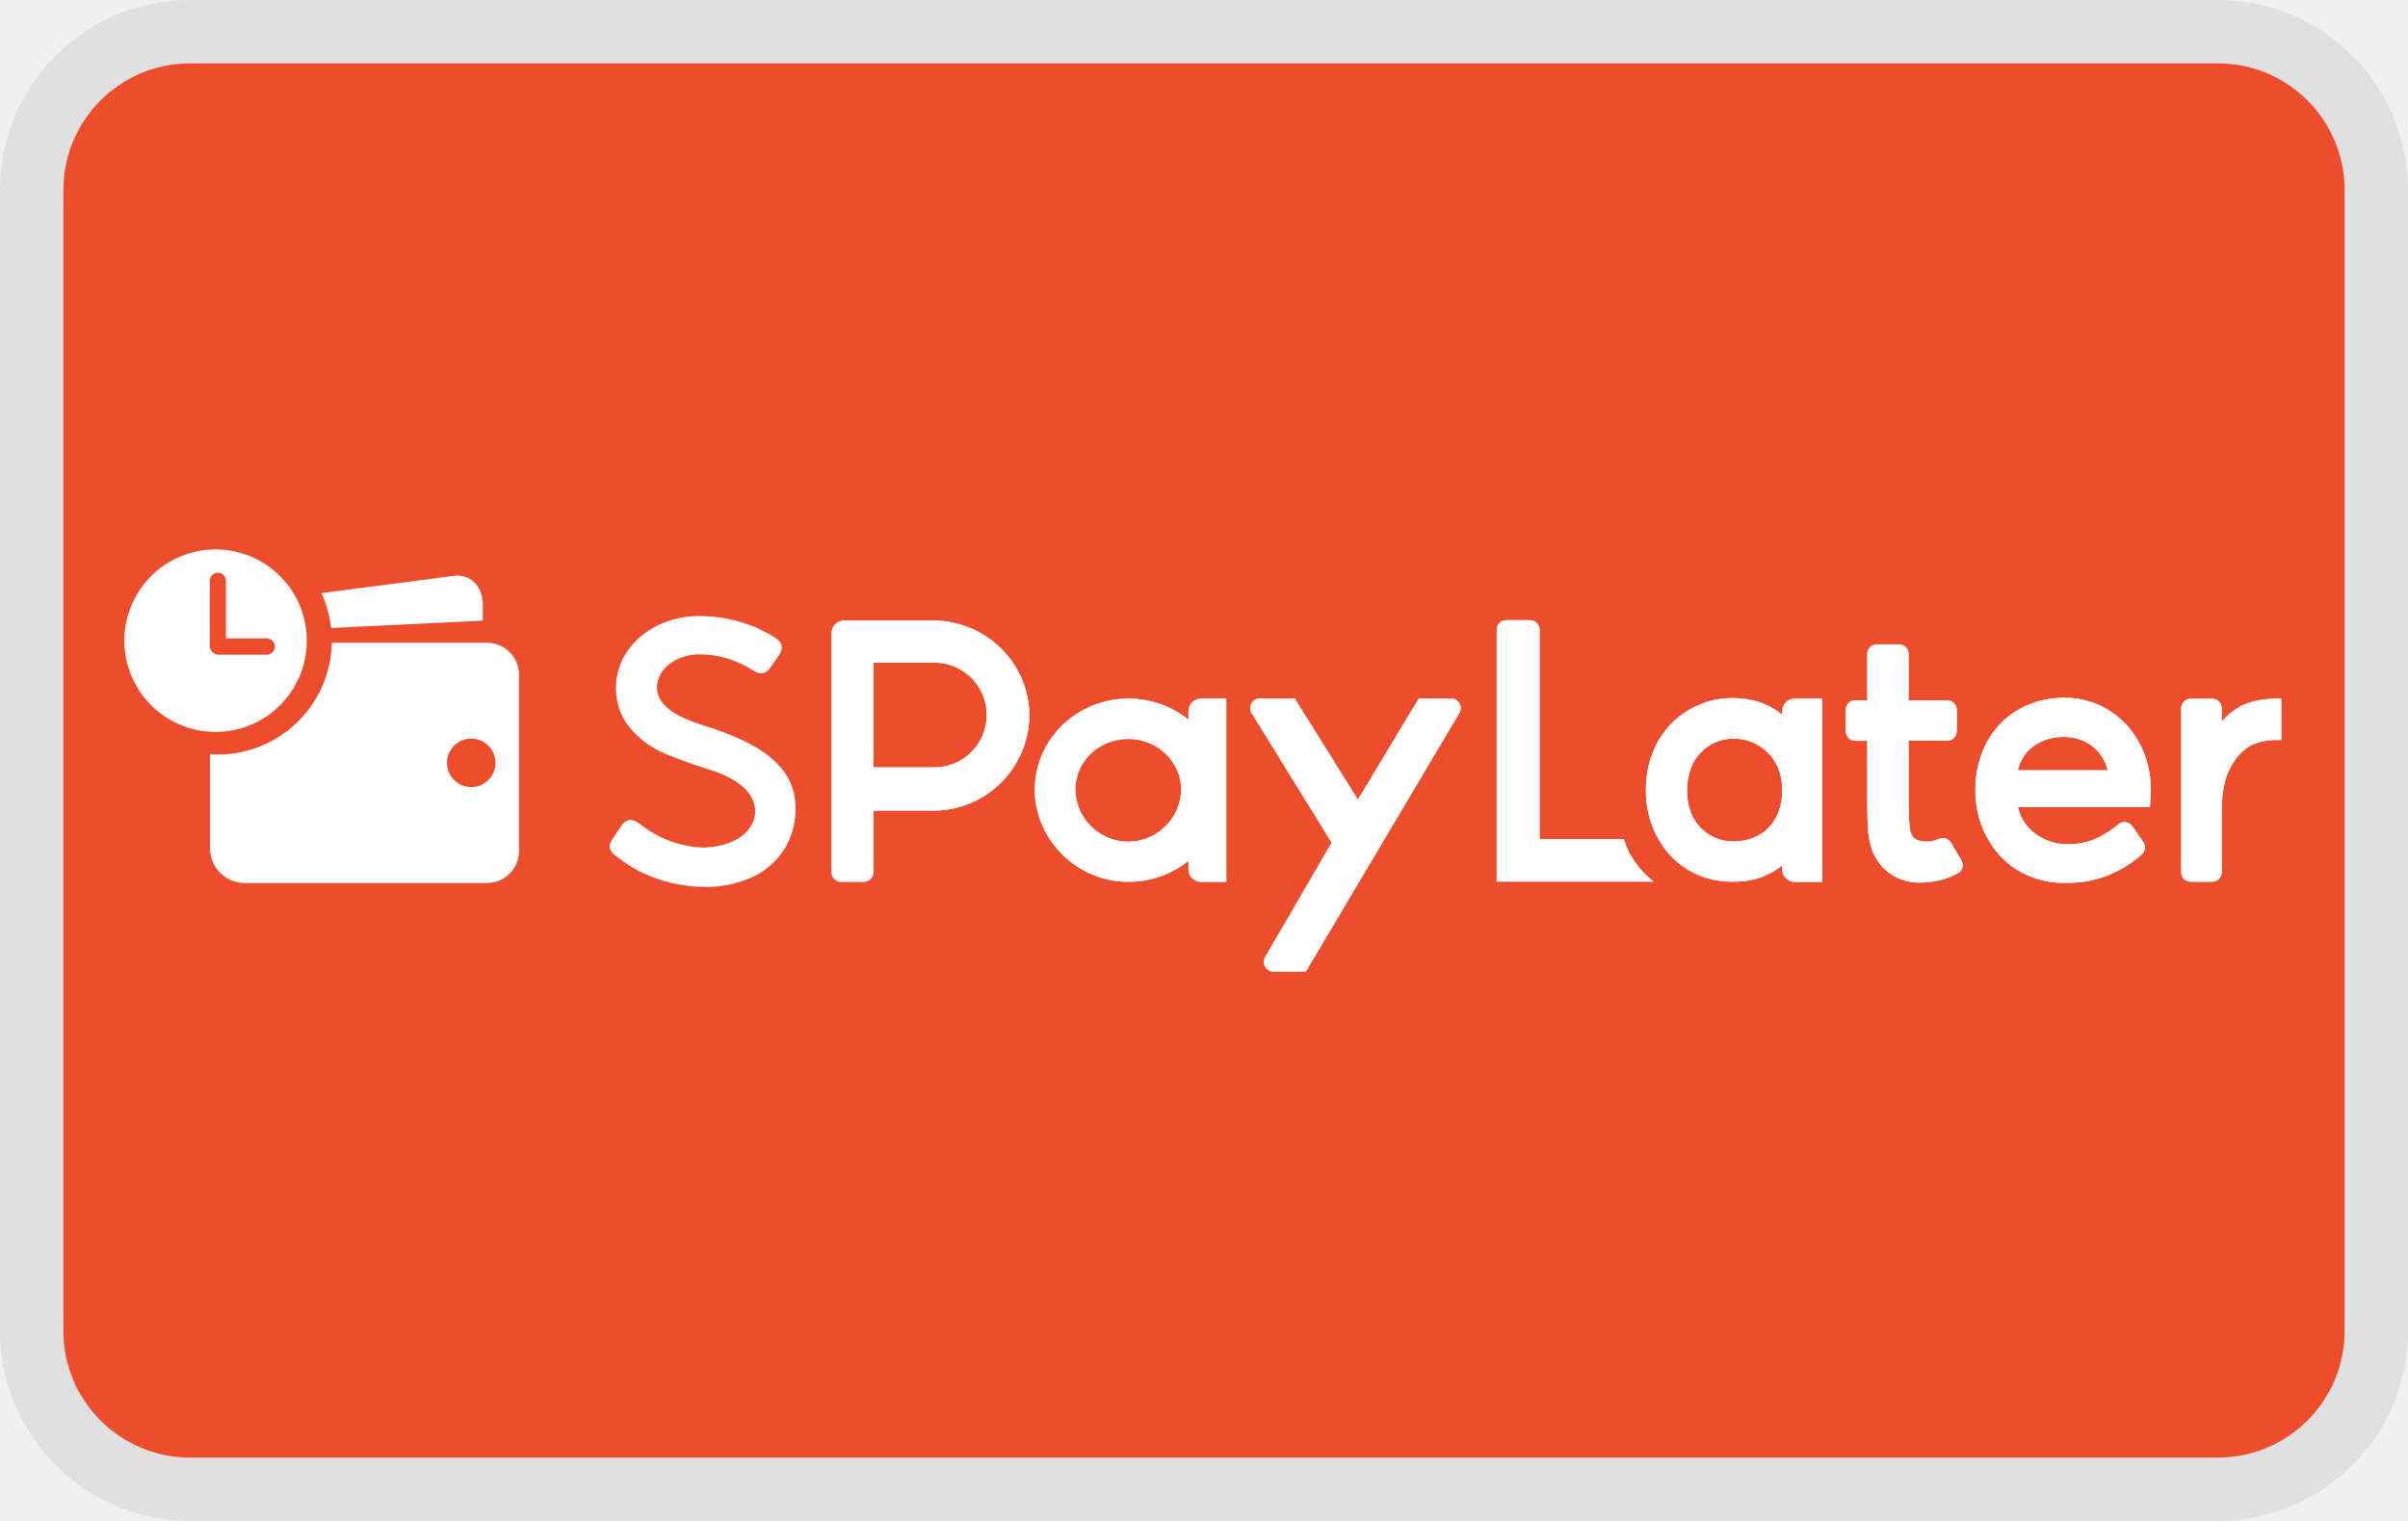
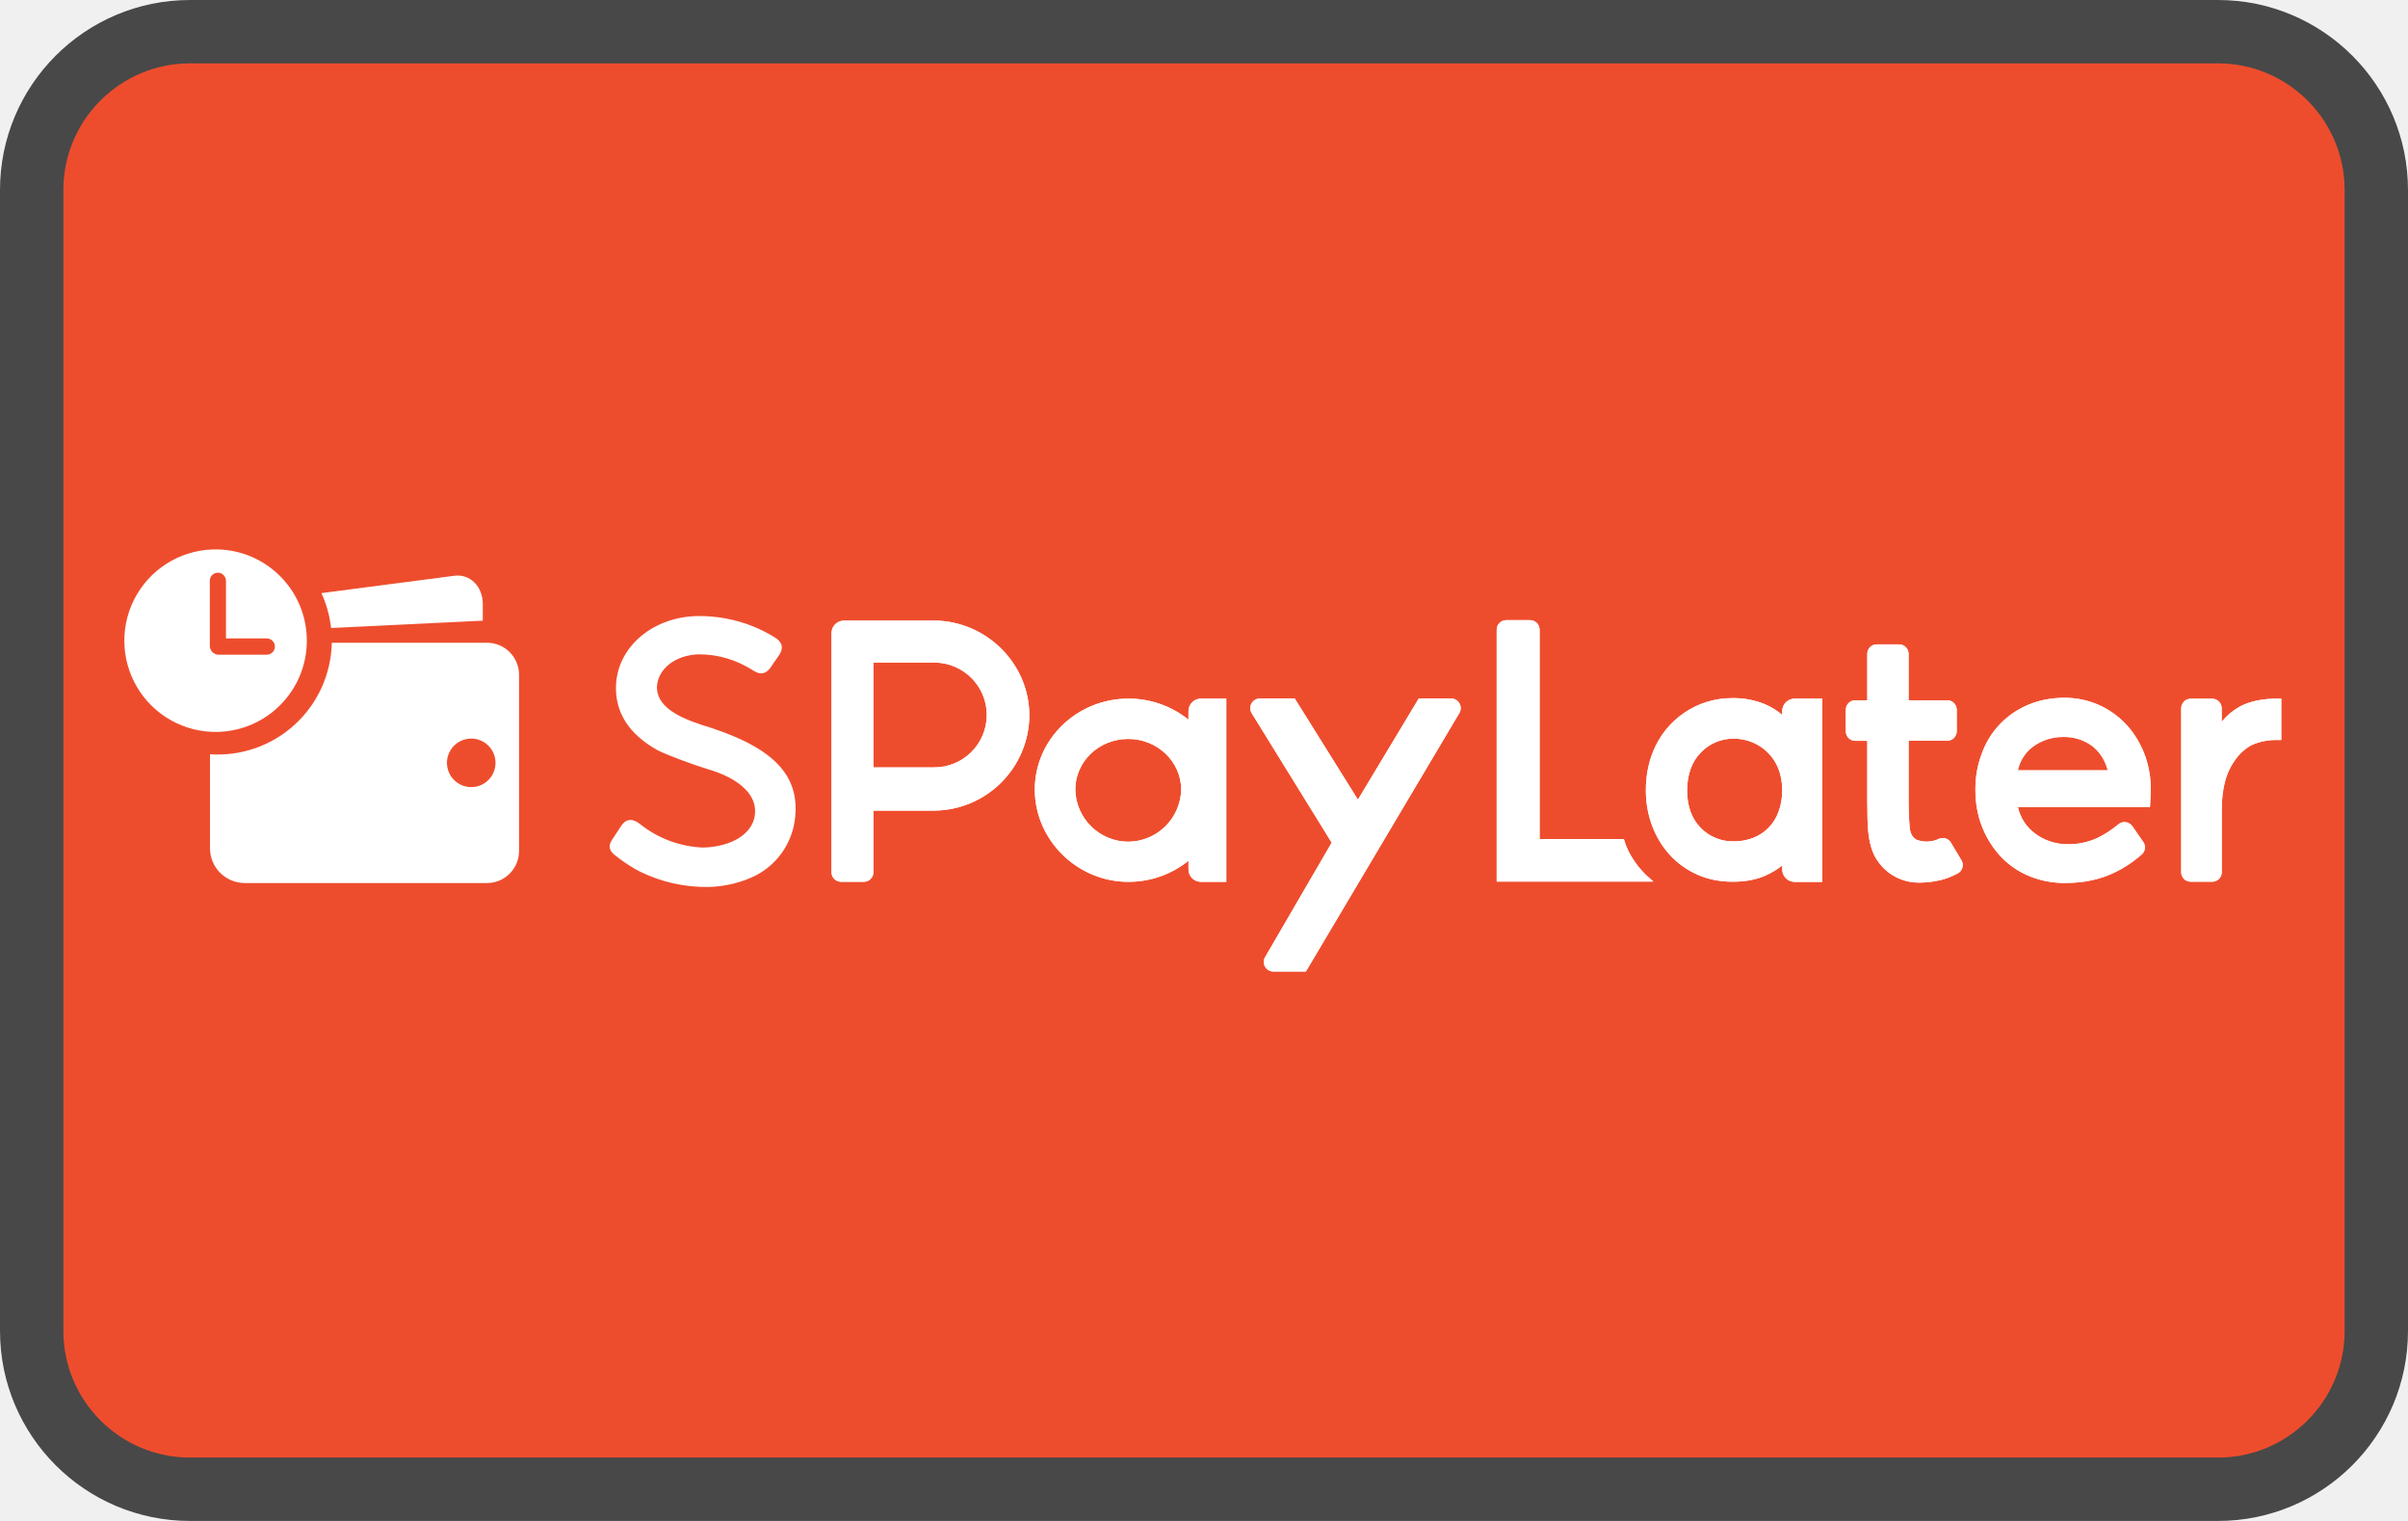
<svg xmlns="http://www.w3.org/2000/svg" width="38" height="24" viewBox="0 0 38 24" fill="none">
-   <rect width="38" height="24" rx="3" fill="#000" fill-opacity=".07" />
+   <rect width="38" height="24" rx="3" fill="#000" fill-opacity=".7" />
  <rect x="1" y="1" width="36" height="22" rx="2" fill="#EE4D2D" />
  <path d="M11.047 11.428c-.61-.196-.68-.433-.68-.59.013-.283.289-.5.654-.513.32 0 .6.085.882.265.13.078.204.011.249-.046l.005-.007.067-.098.003-.003.079-.116c.04-.074.063-.162-.06-.25a2.29 2.29 0 00-.356-.184 2.29 2.29 0 00-.888-.165c-.694.015-1.245.476-1.28 1.074-.024.437.196.787.655 1.043.133.07.583.237.777.294.535.155.81.428.756.746-.049.288-.368.482-.81.496a1.693 1.693 0 01-.978-.354l-.05-.037c-.035-.023-.088-.054-.15-.042-.045.008-.083.037-.116.087a23.956 23.956 0 00-.148.224c-.078.116-.02.187.04.238.13.104.292.211.406.266a2.362 2.362 0 001.06.24c.22 0 .48-.055.68-.143a1.16 1.16 0 00.704-.957c.072-.691-.377-1.13-1.501-1.466v-.002zM14.747 9.793h-1.429a.197.197 0 00-.196.196v3.775c0 .083.067.15.15.15h.361a.15.15 0 00.15-.15v-.973h.964a1.514 1.514 0 001.497-1.499c0-.816-.671-1.489-1.497-1.5m.825 1.49a.828.828 0 01-.832.827h-.957v-1.654h.96c.457 0 .829.37.829.827M22.9 11.022h-.511l-.96 1.596-.997-1.596h-.55a.15.15 0 00-.132.078.15.15 0 00.003.154l1.262 2.043-1.05 1.805a.15.15 0 00-.001.152.15.15 0 00.131.076h.513l2.422-4.079a.15.15 0 00.001-.152.15.15 0 00-.132-.077M18.755 11.22v.136a1.507 1.507 0 00-.947-.332c-.815 0-1.478.644-1.478 1.435 0 .79.663 1.456 1.478 1.456.347 0 .682-.118.947-.333v.136c0 .109.088.197.197.197h.4v-2.891h-.4a.197.197 0 00-.197.196zm-.95.44c.46 0 .835.36.835.8a.842.842 0 01-.835.822.84.84 0 01-.836-.822c0-.445.375-.8.835-.8zM25.638 13.28l-.012-.04h-1.33V9.936a.15.15 0 00-.15-.15h-.377a.15.15 0 00-.15.15v3.975h2.472l-.111-.1c-.003-.003-.247-.225-.341-.53M28.125 11.221v.06a1.059 1.059 0 00-.276-.17 1.293 1.293 0 00-.506-.095 1.34 1.34 0 00-1.26.854c-.072.178-.11.382-.11.604 0 .198.035.385.1.559.066.174.16.328.279.458.119.13.265.234.433.31.167.075.355.112.558.112.202 0 .365-.031.51-.094.1-.043.191-.098.272-.163v.063c0 .109.088.197.197.197h.434v-2.892h-.434a.197.197 0 00-.197.197m-.476.49a.75.75 0 01.414.414c.04.1.062.216.062.343 0 .128-.02.244-.06.345a.683.683 0 01-.403.41.82.82 0 01-.294.053.703.703 0 01-.534-.217c-.14-.145-.21-.342-.21-.584 0-.242.07-.451.212-.596a.71.71 0 01.519-.224c.102 0 .201.018.293.056M30.787 13.296a.15.15 0 00-.186-.061.452.452 0 01-.349.019c-.07-.034-.108-.1-.117-.206a5.504 5.504 0 01-.016-.452v-.908h.61a.15.15 0 00.15-.15V11.2a.15.15 0 00-.15-.15h-.61v-.732a.15.15 0 00-.15-.15h-.352a.15.15 0 00-.15.15v.732h-.189a.15.15 0 00-.15.15v.34c0 .082.067.15.15.15h.189v.964c0 .207.005.366.016.476.011.114.035.219.071.314.06.142.155.259.283.348a.79.79 0 00.461.135c.107 0 .216-.014.327-.04.085-.02.176-.056.268-.104a.15.15 0 00.059-.21l-.165-.276zM33.572 11.453a1.321 1.321 0 00-.991-.442c-.21 0-.406.038-.58.113a1.31 1.31 0 00-.728.771c-.067.175-.1.364-.1.561 0 .223.038.428.113.608.074.18.176.337.301.466.127.13.278.232.45.3.172.069.355.103.544.103.16 0 .305-.014.432-.043.127-.028.243-.067.343-.116a1.868 1.868 0 00.44-.289.15.15 0 00.026-.2l-.173-.249a.15.15 0 00-.22-.028 1.623 1.623 0 01-.32.21 1.093 1.093 0 01-.514.103.845.845 0 01-.483-.17.708.708 0 01-.268-.415h2.084l.009-.175a1.57 1.57 0 00-.08-.618 1.477 1.477 0 00-.284-.49m-1.73.703a.625.625 0 01.238-.373.788.788 0 01.48-.154.73.73 0 01.485.166.709.709 0 01.215.36h-1.418zM35.943 11.024c-.24 0-.44.042-.596.125a.99.99 0 00-.287.24v-.213a.15.15 0 00-.15-.15h-.339a.15.15 0 00-.15.15v2.587c0 .083.067.15.15.15h.34a.15.15 0 00.15-.15v-.994c0-.152.016-.296.049-.427a.964.964 0 01.154-.338.763.763 0 01.268-.247.938.938 0 01.41-.08H36v-.653h-.058z" fill="#fff" />
  <path d="M14.747 9.793h-1.429a.197.197 0 00-.196.196v3.775c0 .083.067.15.15.15h.361a.15.15 0 00.15-.15v-.973h.964a1.514 1.514 0 001.497-1.499c0-.816-.671-1.489-1.497-1.5m.825 1.49a.828.828 0 01-.832.827h-.957v-1.654h.96c.457 0 .829.37.829.827M22.9 11.022h-.511l-.96 1.596-.997-1.596h-.55a.15.15 0 00-.132.078.15.15 0 00.003.154l1.262 2.043-1.05 1.805a.15.15 0 00-.001.152.15.15 0 00.131.076h.513l2.422-4.079a.15.15 0 00.001-.152.15.15 0 00-.132-.077M18.755 11.22v.136a1.507 1.507 0 00-.947-.332c-.815 0-1.478.644-1.478 1.435 0 .79.663 1.456 1.478 1.456.347 0 .682-.118.947-.333v.136c0 .109.088.197.197.197h.4v-2.891h-.4a.197.197 0 00-.197.196zm-.95.44c.46 0 .835.36.835.8a.842.842 0 01-.835.822.84.84 0 01-.836-.822c0-.445.375-.8.835-.8zM25.638 13.28l-.012-.04h-1.33V9.936a.15.15 0 00-.15-.15h-.377a.15.15 0 00-.15.15v3.975h2.472l-.111-.1c-.003-.003-.247-.225-.341-.53M28.125 11.221v.06a1.059 1.059 0 00-.276-.17 1.293 1.293 0 00-.506-.095 1.34 1.34 0 00-1.26.854c-.072.178-.11.382-.11.604 0 .198.035.385.1.559.066.174.16.328.279.458.119.13.265.234.433.31.167.075.355.112.558.112.202 0 .365-.031.51-.094.1-.043.191-.098.272-.163v.063c0 .109.088.197.197.197h.434v-2.892h-.434a.197.197 0 00-.197.197m-.476.49a.75.75 0 01.414.414c.04.1.062.216.062.343 0 .128-.02.244-.06.345a.683.683 0 01-.403.41.82.82 0 01-.294.053.703.703 0 01-.534-.217c-.14-.145-.21-.342-.21-.584 0-.242.07-.451.212-.596a.71.71 0 01.519-.224c.102 0 .201.018.293.056M30.787 13.296a.15.15 0 00-.186-.061.452.452 0 01-.349.019c-.07-.034-.108-.1-.117-.206a5.504 5.504 0 01-.016-.452v-.908h.61a.15.15 0 00.15-.15V11.2a.15.15 0 00-.15-.15h-.61v-.732a.15.15 0 00-.15-.15h-.352a.15.15 0 00-.15.15v.732h-.189a.15.15 0 00-.15.15v.34c0 .082.067.15.15.15h.189v.964c0 .207.005.366.016.476.011.114.035.219.071.314.06.142.155.259.283.348a.79.79 0 00.461.135c.107 0 .216-.014.327-.04.085-.02.176-.056.268-.104a.15.15 0 00.059-.21l-.165-.276zM33.572 11.453a1.321 1.321 0 00-.991-.442c-.21 0-.406.038-.58.113a1.31 1.31 0 00-.728.771c-.067.175-.1.364-.1.561 0 .223.038.428.113.608.074.18.176.337.301.466.127.13.278.232.45.3.172.069.355.103.544.103.16 0 .305-.014.432-.043.127-.028.243-.067.343-.116a1.868 1.868 0 00.44-.289.15.15 0 00.026-.2l-.173-.249a.15.15 0 00-.22-.028 1.623 1.623 0 01-.32.21 1.093 1.093 0 01-.514.103.845.845 0 01-.483-.17.708.708 0 01-.268-.415h2.084l.009-.175a1.57 1.57 0 00-.08-.618 1.477 1.477 0 00-.284-.49m-1.73.703a.625.625 0 01.238-.373.788.788 0 01.48-.154.73.73 0 01.485.166.709.709 0 01.215.36h-1.418zM35.943 11.024c-.24 0-.44.042-.596.125a.99.99 0 00-.287.24v-.213a.15.15 0 00-.15-.15h-.339a.15.15 0 00-.15.15v2.587c0 .083.067.15.15.15h.34a.15.15 0 00.15-.15v-.994c0-.152.016-.296.049-.427a.964.964 0 01.154-.338.763.763 0 01.268-.247.938.938 0 01.41-.08H36v-.653h-.058zM5.225 9.91l2.394-.116v-.26c0-.28-.2-.48-.447-.449l-2.1.274c.078.17.131.356.153.55zM7.685 10.142H5.236a1.8 1.8 0 01-1.922 1.76v1.484c0 .303.246.548.549.548h3.822c.28 0 .506-.227.506-.506v-2.78a.506.506 0 00-.506-.506zm-.23 2.278a.383.383 0 11.001-.765.383.383 0 010 .765z" fill="#fff" />
  <path d="M3.44 8.67a1.44 1.44 0 100 2.879 1.44 1.44 0 000-2.879zm.863 1.62a.129.129 0 01-.092.041h-.76a.14.14 0 01-.14-.14V9.164c0-.072.06-.131.134-.127a.13.13 0 01.121.13v.907h.642a.13.13 0 01.13.122.127.127 0 01-.035.095z" fill="#fff" />
</svg>
